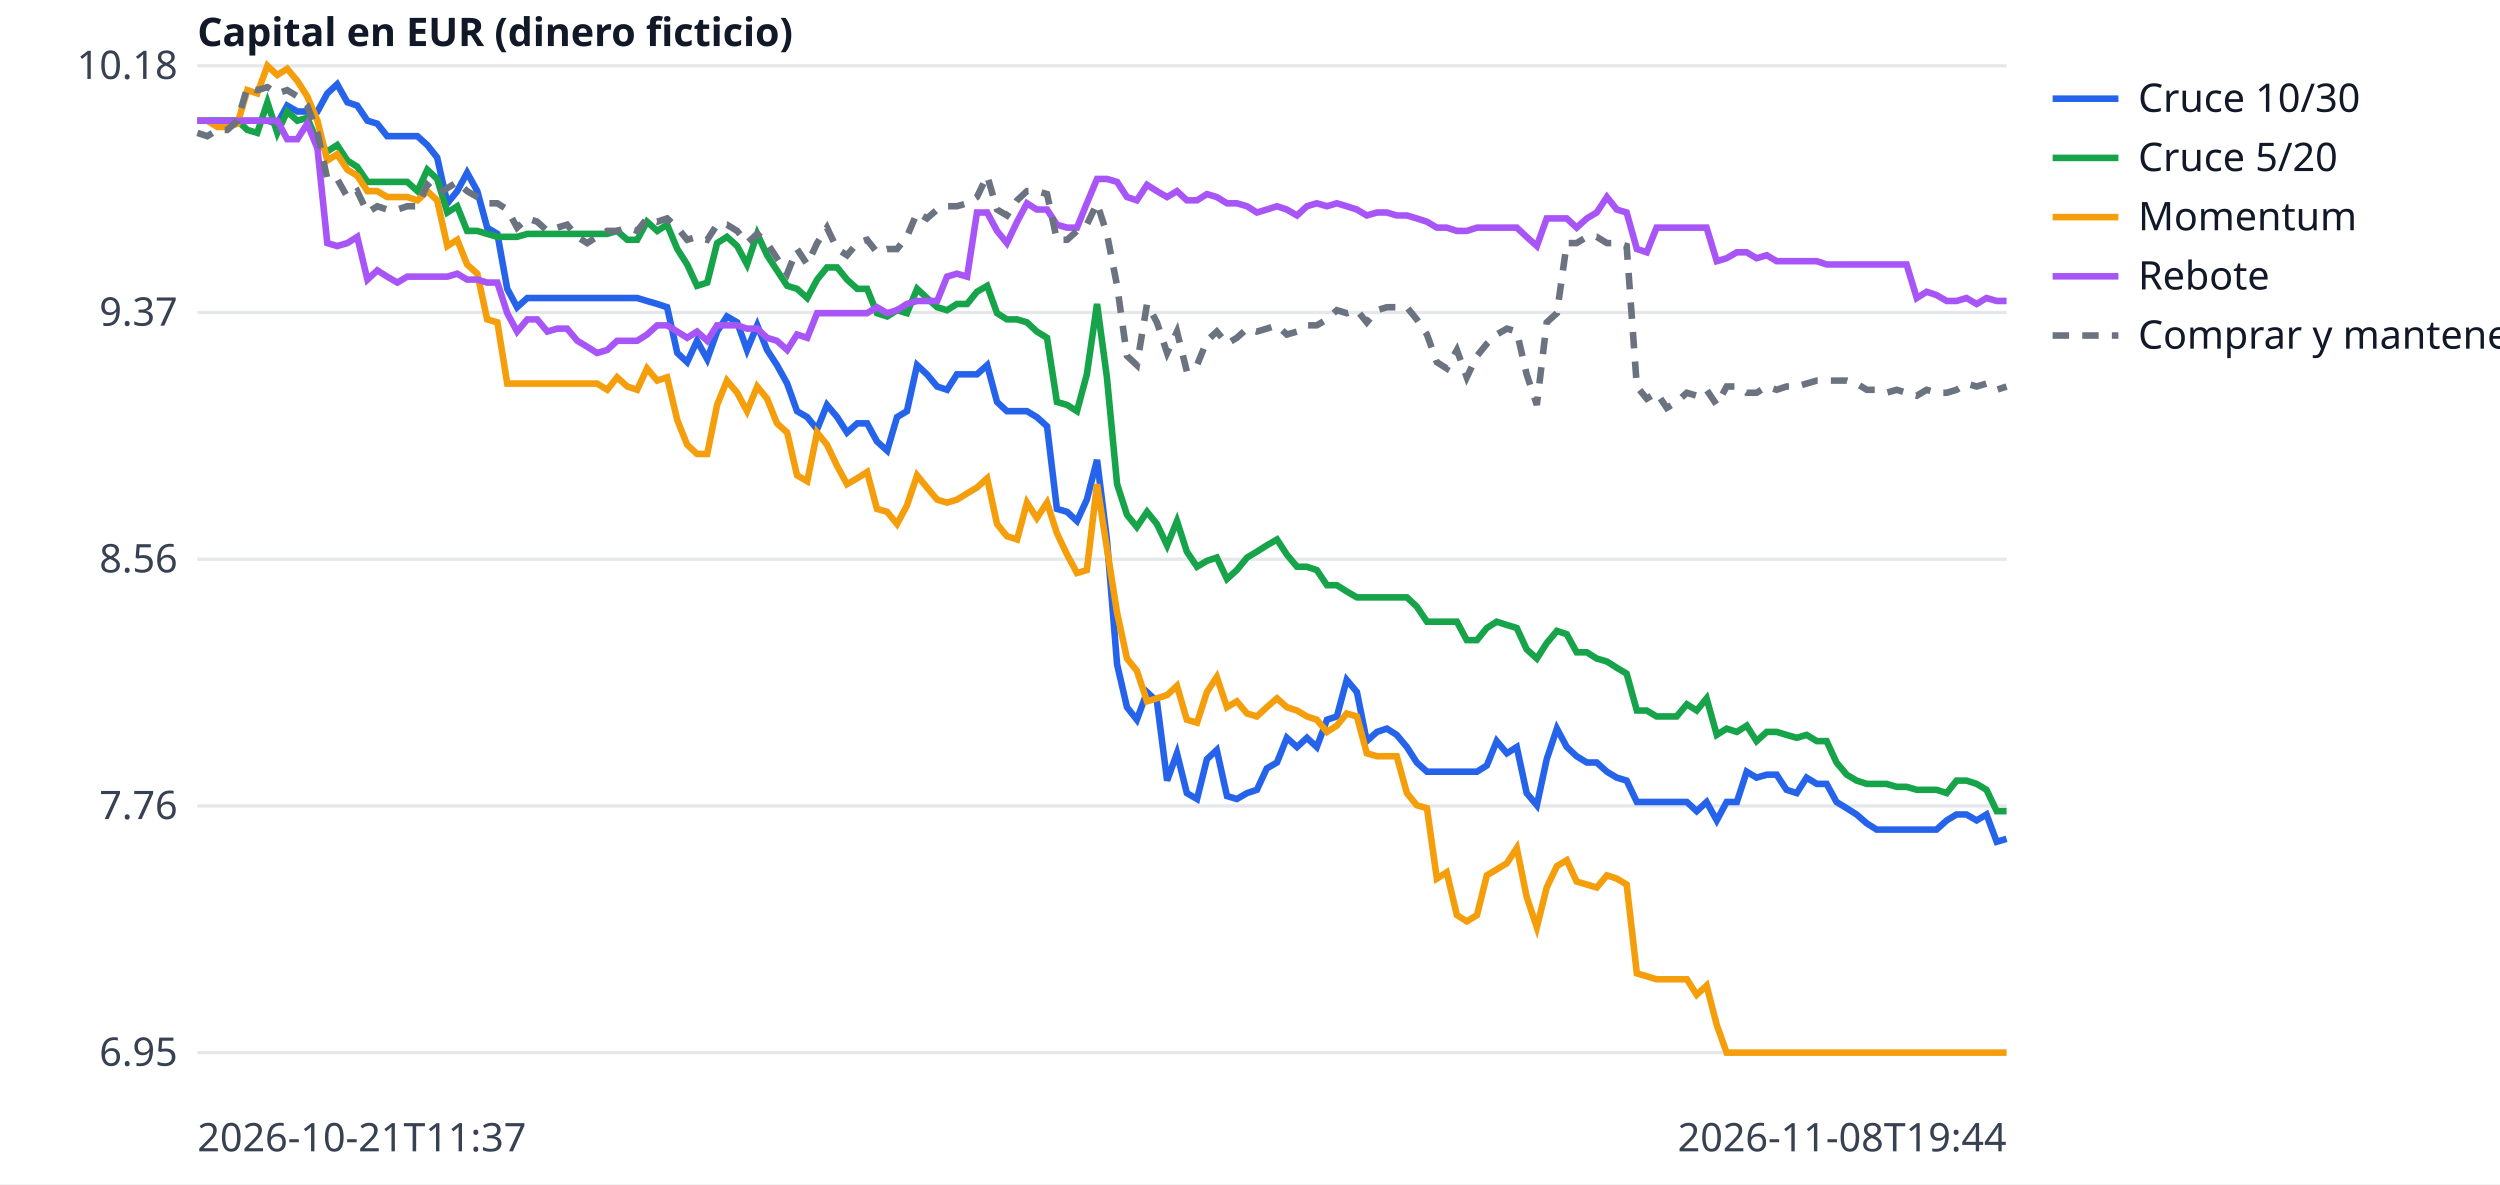
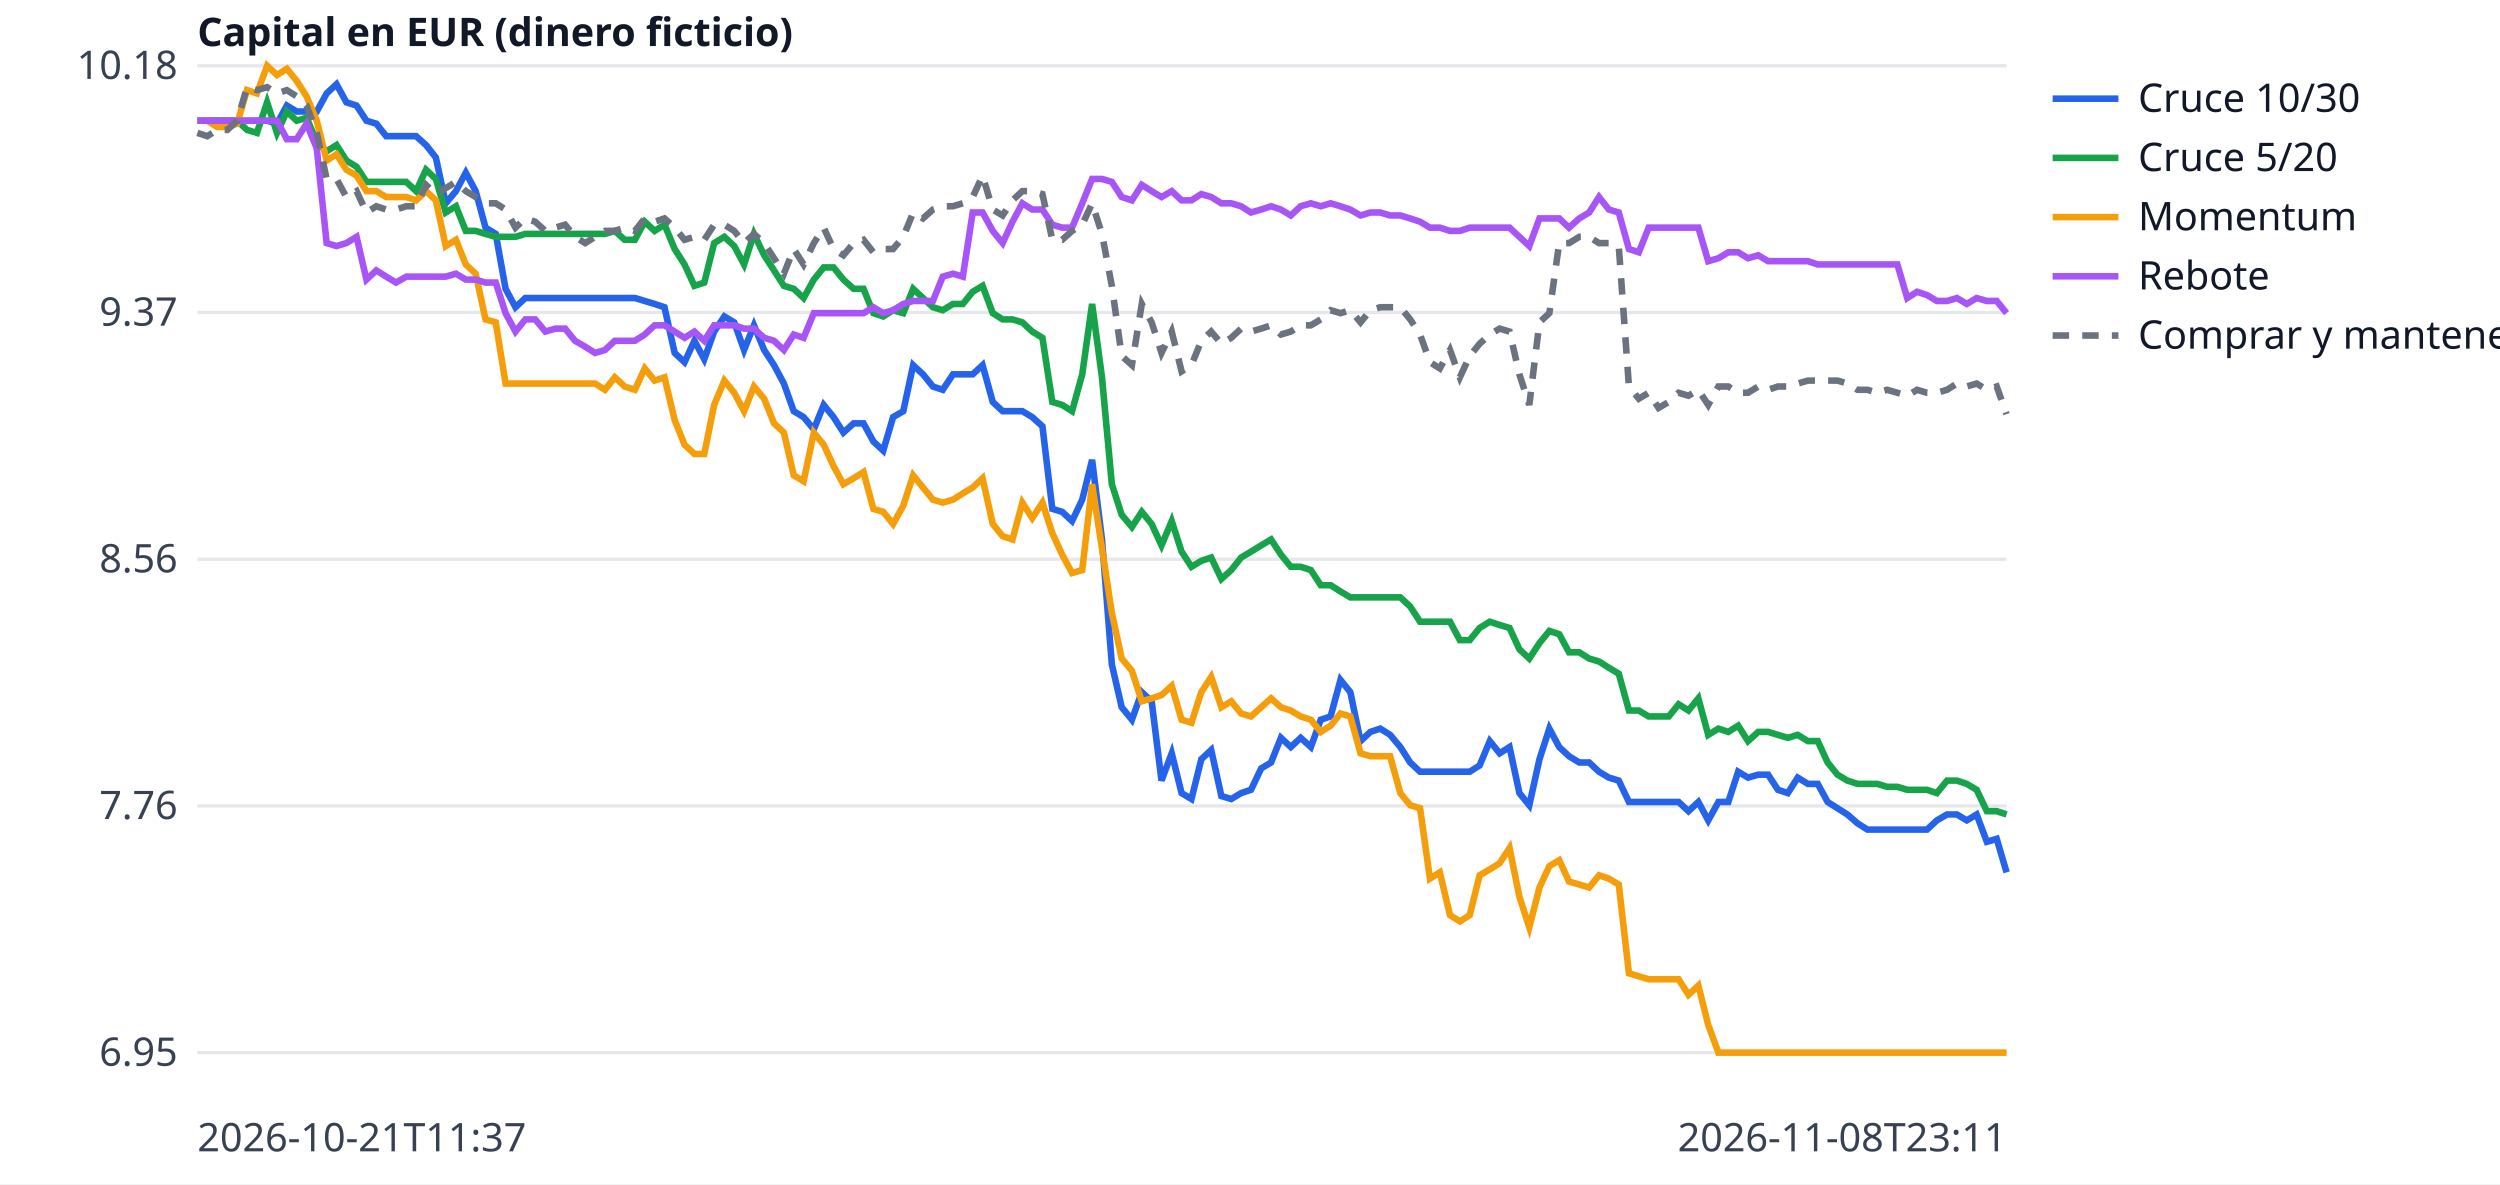
<svg xmlns="http://www.w3.org/2000/svg" width="760" height="360" viewBox="0 0 760 360" font-family="sans-serif" font-size="12">
  <rect width="760" height="360" fill="white" />
  <line x1="60" x2="610" y1="320.0" y2="320.0" stroke="#e5e7eb" />
  <text x="54" y="324.0" text-anchor="end" fill="#374151">6.95</text>
  <line x1="60" x2="610" y1="245.0" y2="245.0" stroke="#e5e7eb" />
  <text x="54" y="249.0" text-anchor="end" fill="#374151">7.76</text>
  <line x1="60" x2="610" y1="170.0" y2="170.0" stroke="#e5e7eb" />
  <text x="54" y="174.0" text-anchor="end" fill="#374151">8.56</text>
  <line x1="60" x2="610" y1="95.0" y2="95.0" stroke="#e5e7eb" />
  <text x="54" y="99.0" text-anchor="end" fill="#374151">9.37</text>
  <line x1="60" x2="610" y1="20.0" y2="20.0" stroke="#e5e7eb" />
  <text x="54" y="24.0" text-anchor="end" fill="#374151">10.18</text>
  <text x="60" y="350" fill="#374151">2026-10-21T11:37</text>
-   <text x="610" y="350" text-anchor="end" fill="#374151">2026-11-08T19:44</text>
+   <text x="610" y="350" text-anchor="end" fill="#374151">2026-11-08T23:11</text>
  <text x="60" y="14" fill="#111827" font-weight="bold">Capital en EUR (dinero ficticio)</text>
-   <polyline points="60.0,36.7 63.0,36.7 66.1,36.7 69.1,36.7 72.2,36.7 75.2,36.7 78.2,36.7 81.3,36.7 84.3,37.6 87.3,32.1 90.4,33.9 93.4,33.9 96.5,33.9 99.5,28.4 102.5,25.6 105.6,31.1 108.6,32.1 111.7,36.7 114.7,37.6 117.7,41.4 120.8,41.4 123.8,41.4 126.9,41.4 129.9,44.1 132.9,47.9 136.0,61.8 139.0,58.1 142.0,52.5 145.1,58.1 148.1,69.2 151.2,71.1 154.2,87.8 157.2,93.4 160.3,90.6 163.3,90.6 166.4,90.6 169.4,90.6 172.4,90.6 175.5,90.6 178.5,90.6 181.5,90.6 184.6,90.6 187.6,90.6 190.7,90.6 193.7,90.6 196.7,91.5 199.8,92.4 202.8,93.4 205.9,107.3 208.9,110.1 211.9,103.6 215.0,109.2 218.0,100.8 221.0,96.2 224.1,98.0 227.1,106.4 230.2,98.9 233.2,106.4 236.2,111.0 239.3,116.6 242.3,125.0 245.4,126.8 248.4,130.5 251.4,123.1 254.5,126.8 257.5,131.5 260.6,128.7 263.6,128.7 266.6,134.2 269.7,137.0 272.7,126.8 275.7,125.0 278.8,111.0 281.8,113.8 284.9,117.5 287.9,118.5 290.9,113.8 294.0,113.8 297.0,113.8 300.1,111.0 303.1,122.2 306.1,125.0 309.2,125.0 312.2,125.0 315.2,126.8 318.3,129.6 321.3,154.7 324.4,155.6 327.4,158.4 330.4,151.9 333.5,139.8 336.5,164.0 339.6,202.0 342.6,215.0 345.6,218.8 348.7,210.4 351.7,213.2 354.8,237.3 357.8,229.0 360.8,241.1 363.9,242.9 366.9,230.8 369.9,228.0 373.0,242.0 376.0,242.9 379.1,241.1 382.1,240.1 385.1,233.6 388.2,231.8 391.2,224.3 394.3,227.1 397.3,224.3 400.3,227.1 403.4,218.8 406.4,217.8 409.4,206.7 412.5,210.4 415.5,225.3 418.6,222.5 421.6,221.5 424.6,223.4 427.7,227.1 430.7,231.8 433.8,234.6 436.8,234.6 439.8,234.6 442.9,234.6 445.9,234.6 449.0,234.6 452.0,232.7 455.0,225.3 458.1,229.0 461.1,227.1 464.1,241.1 467.2,244.8 470.2,230.8 473.3,221.5 476.3,227.1 479.3,229.9 482.4,231.8 485.4,231.8 488.5,234.6 491.5,236.4 494.5,237.3 497.6,243.8 500.6,243.8 503.6,243.8 506.7,243.8 509.7,243.8 512.8,243.8 515.8,246.6 518.8,243.8 521.9,249.4 524.9,243.8 528.0,243.8 531.0,234.6 534.0,236.4 537.1,235.5 540.1,235.5 543.1,240.1 546.2,241.1 549.2,236.4 552.3,238.3 555.3,238.3 558.3,243.8 561.4,245.7 564.4,247.6 567.5,250.3 570.5,252.2 573.5,252.2 576.6,252.2 579.6,252.2 582.7,252.2 585.7,252.2 588.7,252.2 591.8,249.4 594.8,247.6 597.8,247.6 600.9,249.4 603.9,247.6 607.0,255.9 610.0,255.0" fill="none" stroke="#2563eb" stroke-width="2" />
+   <polyline points="60.0,36.7 63.0,36.7 66.0,36.7 69.1,36.7 72.1,36.7 75.1,36.7 78.1,36.7 81.2,36.7 84.2,37.6 87.2,32.1 90.2,33.9 93.2,33.9 96.3,33.9 99.3,28.4 102.3,25.6 105.3,31.1 108.4,32.1 111.4,36.7 114.4,37.6 117.4,41.4 120.4,41.4 123.5,41.4 126.5,41.4 129.5,44.1 132.5,47.9 135.5,61.8 138.6,58.1 141.6,52.5 144.6,58.1 147.6,69.2 150.7,71.1 153.7,87.8 156.7,93.4 159.7,90.6 162.7,90.6 165.8,90.6 168.8,90.6 171.8,90.6 174.8,90.6 177.9,90.6 180.9,90.6 183.9,90.6 186.9,90.6 189.9,90.6 193.0,90.6 196.0,91.5 199.0,92.4 202.0,93.4 205.1,107.3 208.1,110.1 211.1,103.6 214.1,109.2 217.1,100.8 220.2,96.2 223.2,98.0 226.2,106.4 229.2,98.9 232.3,106.4 235.3,111.0 238.3,116.6 241.3,125.0 244.3,126.8 247.4,130.5 250.4,123.1 253.4,126.8 256.4,131.5 259.5,128.7 262.5,128.7 265.5,134.2 268.5,137.0 271.5,126.8 274.6,125.0 277.6,111.0 280.6,113.8 283.6,117.5 286.6,118.5 289.7,113.8 292.7,113.8 295.7,113.8 298.7,111.0 301.8,122.2 304.8,125.0 307.8,125.0 310.8,125.0 313.8,126.8 316.9,129.6 319.9,154.7 322.9,155.6 325.9,158.4 329.0,151.9 332.0,139.8 335.0,164.0 338.0,202.0 341.0,215.0 344.1,218.8 347.1,210.4 350.1,213.2 353.1,237.3 356.2,229.0 359.2,241.1 362.2,242.9 365.2,230.8 368.2,228.0 371.3,242.0 374.3,242.9 377.3,241.1 380.3,240.1 383.4,233.6 386.4,231.8 389.4,224.3 392.4,227.1 395.4,224.3 398.5,227.1 401.5,218.8 404.5,217.8 407.5,206.7 410.5,210.4 413.6,225.3 416.6,222.5 419.6,221.5 422.6,223.4 425.7,227.1 428.7,231.8 431.7,234.6 434.7,234.6 437.7,234.6 440.8,234.6 443.8,234.6 446.8,234.6 449.8,232.7 452.9,225.3 455.9,229.0 458.9,227.1 461.9,241.1 464.9,244.8 468.0,230.8 471.0,221.5 474.0,227.1 477.0,229.9 480.1,231.8 483.1,231.8 486.1,234.6 489.1,236.4 492.1,237.3 495.2,243.8 498.2,243.8 501.2,243.8 504.2,243.8 507.3,243.8 510.3,243.8 513.3,246.6 516.3,243.8 519.3,249.4 522.4,243.8 525.4,243.8 528.4,234.6 531.4,236.4 534.5,235.5 537.5,235.5 540.5,240.1 543.5,241.1 546.5,236.4 549.6,238.3 552.6,238.3 555.6,243.8 558.6,245.7 561.6,247.6 564.7,250.3 567.7,252.2 570.7,252.2 573.7,252.2 576.8,252.2 579.8,252.2 582.8,252.2 585.8,252.2 588.8,249.4 591.9,247.6 594.9,247.6 597.9,249.4 600.9,247.6 604.0,255.9 607.0,255.0 610.0,265.2" fill="none" stroke="#2563eb" stroke-width="2" />
  <line x1="624" x2="644" y1="30" y2="30" stroke="#2563eb" stroke-width="2" />
  <text x="650" y="34" fill="#111827">Cruce 10/30</text>
-   <polyline points="60.0,36.7 63.0,36.7 66.1,36.7 69.1,36.7 72.2,36.7 75.2,39.5 78.2,40.4 81.3,31.1 84.3,40.4 87.3,33.9 90.4,36.7 93.4,35.8 96.5,43.2 99.5,46.0 102.5,44.1 105.6,48.8 108.6,50.7 111.7,55.3 114.7,55.3 117.7,55.3 120.8,55.3 123.8,55.3 126.9,58.1 129.9,51.6 132.9,54.4 136.0,64.6 139.0,62.7 142.0,70.2 145.1,70.2 148.1,71.1 151.2,72.0 154.2,72.0 157.2,72.0 160.3,71.1 163.3,71.1 166.4,71.1 169.4,71.1 172.4,71.1 175.5,71.1 178.5,71.1 181.5,71.1 184.6,71.1 187.6,70.2 190.7,72.9 193.7,72.9 196.7,67.4 199.8,70.2 202.8,68.3 205.9,75.7 208.9,80.4 211.9,86.9 215.0,85.9 218.0,73.9 221.0,72.0 224.1,74.8 227.1,80.4 230.2,71.1 233.2,77.6 236.2,82.2 239.3,86.9 242.3,87.8 245.4,90.6 248.4,85.0 251.4,81.3 254.5,81.3 257.5,85.0 260.6,87.8 263.6,87.8 266.6,95.2 269.7,96.2 272.7,94.3 275.7,95.2 278.8,87.8 281.8,90.6 284.9,93.4 287.9,94.3 290.9,92.4 294.0,92.4 297.0,88.7 300.1,86.9 303.1,95.2 306.1,97.1 309.2,97.1 312.2,98.0 315.2,100.8 318.3,102.7 321.3,122.2 324.4,123.1 327.4,125.0 330.4,113.8 333.5,92.4 336.5,114.7 339.6,147.2 342.6,156.5 345.6,160.2 348.7,155.6 351.7,159.3 354.8,165.8 357.8,158.4 360.8,167.7 363.9,172.3 366.9,170.5 369.9,169.5 373.0,176.0 376.0,173.3 379.1,169.5 382.1,167.7 385.1,165.8 388.2,164.0 391.2,168.6 394.3,172.3 397.3,172.3 400.3,173.3 403.4,177.9 406.4,177.9 409.4,179.8 412.5,181.6 415.5,181.6 418.6,181.6 421.6,181.6 424.6,181.6 427.7,181.6 430.7,184.4 433.8,189.0 436.8,189.0 439.8,189.0 442.9,189.0 445.9,194.6 449.0,194.6 452.0,190.9 455.0,189.0 458.1,190.0 461.1,190.9 464.1,197.4 467.2,200.2 470.2,195.5 473.3,191.8 476.3,192.8 479.3,198.3 482.4,198.3 485.4,200.2 488.5,201.1 491.5,203.0 494.5,204.8 497.6,216.0 500.6,216.0 503.6,217.8 506.7,217.8 509.7,217.8 512.8,214.1 515.8,216.0 518.8,212.3 521.9,223.4 524.9,221.5 528.0,222.5 531.0,220.6 534.0,225.3 537.1,222.5 540.1,222.5 543.1,223.4 546.2,224.3 549.2,223.4 552.3,225.3 555.3,225.3 558.3,231.8 561.4,235.5 564.4,237.3 567.5,238.3 570.5,238.3 573.5,238.3 576.6,239.2 579.6,239.2 582.7,240.1 585.7,240.1 588.7,240.1 591.8,241.1 594.8,237.3 597.8,237.3 600.9,238.3 603.9,240.1 607.0,246.6 610.0,246.6" fill="none" stroke="#16a34a" stroke-width="2" />
+   <polyline points="60.0,36.7 63.0,36.7 66.0,36.7 69.1,36.7 72.1,36.7 75.1,39.5 78.1,40.4 81.2,31.1 84.2,40.4 87.2,33.9 90.2,36.7 93.2,35.8 96.3,43.2 99.3,46.0 102.3,44.1 105.3,48.8 108.4,50.7 111.4,55.3 114.4,55.3 117.4,55.3 120.4,55.3 123.5,55.3 126.5,58.1 129.5,51.6 132.5,54.4 135.5,64.6 138.6,62.7 141.6,70.2 144.6,70.2 147.6,71.1 150.7,72.0 153.7,72.0 156.7,72.0 159.7,71.1 162.7,71.1 165.8,71.1 168.8,71.1 171.8,71.1 174.8,71.1 177.9,71.1 180.9,71.1 183.9,71.1 186.9,70.2 189.9,72.9 193.0,72.9 196.0,67.4 199.0,70.2 202.0,68.3 205.1,75.7 208.1,80.4 211.1,86.9 214.1,85.9 217.1,73.9 220.2,72.0 223.2,74.8 226.2,80.4 229.2,71.1 232.3,77.6 235.3,82.2 238.3,86.9 241.3,87.8 244.3,90.6 247.4,85.0 250.4,81.3 253.4,81.3 256.4,85.0 259.5,87.8 262.5,87.8 265.5,95.2 268.5,96.2 271.5,94.3 274.6,95.2 277.6,87.8 280.6,90.6 283.6,93.4 286.6,94.3 289.7,92.4 292.7,92.4 295.7,88.7 298.7,86.9 301.8,95.2 304.8,97.1 307.8,97.1 310.8,98.0 313.8,100.8 316.9,102.7 319.9,122.2 322.9,123.1 325.9,125.0 329.0,113.8 332.0,92.4 335.0,114.7 338.0,147.2 341.0,156.5 344.1,160.2 347.1,155.6 350.1,159.3 353.1,165.8 356.2,158.4 359.2,167.7 362.2,172.3 365.2,170.5 368.2,169.5 371.3,176.0 374.3,173.3 377.3,169.5 380.3,167.7 383.4,165.8 386.4,164.0 389.4,168.6 392.4,172.3 395.4,172.3 398.5,173.3 401.5,177.9 404.5,177.9 407.5,179.8 410.5,181.6 413.6,181.6 416.6,181.6 419.6,181.6 422.6,181.6 425.7,181.6 428.7,184.4 431.7,189.0 434.7,189.0 437.7,189.0 440.8,189.0 443.8,194.6 446.8,194.6 449.8,190.9 452.9,189.0 455.9,190.0 458.9,190.9 461.9,197.4 464.9,200.2 468.0,195.5 471.0,191.8 474.0,192.8 477.0,198.3 480.1,198.3 483.1,200.2 486.1,201.1 489.1,203.0 492.1,204.8 495.2,216.0 498.2,216.0 501.2,217.8 504.2,217.8 507.3,217.8 510.3,214.1 513.3,216.0 516.3,212.3 519.3,223.4 522.4,221.5 525.4,222.5 528.4,220.6 531.4,225.3 534.5,222.5 537.5,222.5 540.5,223.4 543.5,224.3 546.5,223.4 549.6,225.3 552.6,225.3 555.6,231.8 558.6,235.5 561.6,237.3 564.7,238.3 567.7,238.3 570.7,238.3 573.7,239.2 576.8,239.2 579.8,240.1 582.8,240.1 585.8,240.1 588.8,241.1 591.9,237.3 594.9,237.3 597.9,238.3 600.9,240.1 604.0,246.6 607.0,246.6 610.0,247.6" fill="none" stroke="#16a34a" stroke-width="2" />
  <line x1="624" x2="644" y1="48" y2="48" stroke="#16a34a" stroke-width="2" />
  <text x="650" y="52" fill="#111827">Cruce 5/20</text>
-   <polyline points="60.0,36.7 63.0,36.7 66.1,38.6 69.1,38.6 72.2,37.6 75.2,27.4 78.2,28.4 81.3,20.0 84.3,22.8 87.3,20.9 90.4,24.6 93.4,29.3 96.5,36.7 99.5,48.8 102.5,46.9 105.6,51.6 108.6,53.4 111.7,58.1 114.7,58.1 117.7,59.9 120.8,59.9 123.8,59.9 126.9,60.9 129.9,58.1 132.9,60.9 136.0,74.8 139.0,72.9 142.0,80.4 145.1,83.2 148.1,97.1 151.2,98.0 154.2,116.6 157.2,116.6 160.3,116.6 163.3,116.6 166.4,116.6 169.4,116.6 172.4,116.6 175.5,116.6 178.5,116.6 181.5,116.6 184.6,118.5 187.6,114.7 190.7,117.5 193.7,118.5 196.7,112.0 199.8,115.7 202.8,114.7 205.9,127.7 208.9,135.2 211.9,138.0 215.0,138.0 218.0,123.1 221.0,115.7 224.1,119.4 227.1,125.0 230.2,117.5 233.2,121.2 236.2,128.7 239.3,131.5 242.3,144.5 245.4,146.3 248.4,131.5 251.4,135.2 254.5,141.7 257.5,147.2 260.6,145.4 263.6,143.5 266.6,154.7 269.7,155.6 272.7,159.3 275.7,153.7 278.8,144.5 281.8,148.2 284.9,151.9 287.9,152.8 290.9,151.9 294.0,150.0 297.0,148.2 300.1,145.4 303.1,159.3 306.1,163.0 309.2,164.0 312.2,152.8 315.2,157.5 318.3,152.8 321.3,162.1 324.4,168.6 327.4,174.2 330.4,173.3 333.5,147.2 336.5,166.7 339.6,186.3 342.6,200.2 345.6,203.9 348.7,213.2 351.7,212.3 354.8,211.3 357.8,208.5 360.8,218.8 363.9,219.7 366.9,210.4 369.9,205.8 373.0,215.0 376.0,213.2 379.1,216.9 382.1,217.8 385.1,215.0 388.2,212.3 391.2,215.0 394.3,216.0 397.3,217.8 400.3,218.8 403.4,222.5 406.4,220.6 409.4,216.9 412.5,217.8 415.5,229.0 418.6,229.9 421.6,229.9 424.6,229.9 427.7,241.1 430.7,244.8 433.8,245.7 436.8,267.1 439.8,265.2 442.9,278.2 445.9,280.1 449.0,278.2 452.0,266.1 455.0,264.3 458.1,262.4 461.1,257.8 464.1,272.6 467.2,281.9 470.2,269.8 473.3,263.3 476.3,261.5 479.3,268.0 482.4,268.9 485.4,269.8 488.5,266.1 491.5,267.1 494.5,268.9 497.6,295.9 500.6,296.8 503.6,297.7 506.7,297.7 509.7,297.7 512.8,297.7 515.8,302.4 518.8,299.6 521.9,311.6 524.9,320.0 528.0,320.0 531.0,320.0 534.0,320.0 537.1,320.0 540.1,320.0 543.1,320.0 546.2,320.0 549.2,320.0 552.3,320.0 555.3,320.0 558.3,320.0 561.4,320.0 564.4,320.0 567.5,320.0 570.5,320.0 573.5,320.0 576.6,320.0 579.6,320.0 582.7,320.0 585.7,320.0 588.7,320.0 591.8,320.0 594.8,320.0 597.8,320.0 600.9,320.0 603.9,320.0 607.0,320.0 610.0,320.0" fill="none" stroke="#f59e0b" stroke-width="2" />
+   <polyline points="60.0,36.7 63.0,36.7 66.0,38.6 69.1,38.6 72.1,37.6 75.1,27.4 78.1,28.4 81.2,20.0 84.2,22.8 87.2,20.9 90.2,24.6 93.2,29.3 96.3,36.7 99.3,48.8 102.3,46.9 105.3,51.6 108.4,53.4 111.4,58.1 114.4,58.1 117.4,59.9 120.4,59.9 123.5,59.9 126.5,60.9 129.5,58.1 132.5,60.9 135.5,74.8 138.6,72.9 141.6,80.4 144.6,83.2 147.6,97.1 150.7,98.0 153.7,116.6 156.7,116.6 159.7,116.6 162.7,116.6 165.8,116.6 168.8,116.6 171.8,116.6 174.8,116.6 177.9,116.6 180.9,116.6 183.9,118.5 186.9,114.7 189.9,117.5 193.0,118.5 196.0,112.0 199.0,115.7 202.0,114.7 205.1,127.7 208.1,135.2 211.1,138.0 214.1,138.0 217.1,123.1 220.2,115.7 223.2,119.4 226.2,125.0 229.2,117.5 232.3,121.2 235.3,128.7 238.3,131.5 241.3,144.5 244.3,146.3 247.4,131.5 250.4,135.2 253.4,141.7 256.4,147.2 259.5,145.4 262.5,143.5 265.5,154.7 268.5,155.6 271.5,159.3 274.6,153.7 277.6,144.5 280.6,148.2 283.6,151.9 286.6,152.8 289.7,151.9 292.7,150.0 295.7,148.2 298.7,145.4 301.8,159.3 304.8,163.0 307.8,164.0 310.8,152.8 313.8,157.5 316.9,152.8 319.9,162.1 322.9,168.6 325.9,174.2 329.0,173.3 332.0,147.2 335.0,166.7 338.0,186.3 341.0,200.2 344.1,203.9 347.1,213.2 350.1,212.3 353.1,211.3 356.2,208.5 359.2,218.8 362.2,219.7 365.2,210.4 368.2,205.8 371.3,215.0 374.3,213.2 377.3,216.9 380.3,217.8 383.4,215.0 386.4,212.3 389.4,215.0 392.4,216.0 395.4,217.8 398.5,218.8 401.5,222.5 404.5,220.6 407.5,216.9 410.5,217.8 413.6,229.0 416.6,229.9 419.6,229.9 422.6,229.9 425.7,241.1 428.7,244.8 431.7,245.7 434.7,267.1 437.7,265.2 440.8,278.2 443.8,280.1 446.8,278.2 449.8,266.1 452.9,264.3 455.9,262.4 458.9,257.8 461.9,272.6 464.9,281.9 468.0,269.8 471.0,263.3 474.0,261.5 477.0,268.0 480.1,268.9 483.1,269.8 486.1,266.1 489.1,267.1 492.1,268.9 495.2,295.9 498.2,296.8 501.2,297.7 504.2,297.7 507.3,297.7 510.3,297.7 513.3,302.4 516.3,299.6 519.3,311.6 522.4,320.0 525.4,320.0 528.4,320.0 531.4,320.0 534.5,320.0 537.5,320.0 540.5,320.0 543.5,320.0 546.5,320.0 549.6,320.0 552.6,320.0 555.6,320.0 558.6,320.0 561.6,320.0 564.7,320.0 567.7,320.0 570.7,320.0 573.7,320.0 576.8,320.0 579.8,320.0 582.8,320.0 585.8,320.0 588.8,320.0 591.9,320.0 594.9,320.0 597.9,320.0 600.9,320.0 604.0,320.0 607.0,320.0 610.0,320.0" fill="none" stroke="#f59e0b" stroke-width="2" />
  <line x1="624" x2="644" y1="66" y2="66" stroke="#f59e0b" stroke-width="2" />
  <text x="650" y="70" fill="#111827">Momentum</text>
-   <polyline points="60.0,36.7 63.0,36.7 66.1,36.7 69.1,36.7 72.2,36.7 75.2,36.7 78.2,36.7 81.3,36.7 84.3,36.7 87.3,42.3 90.4,42.3 93.4,37.6 96.5,45.1 99.5,73.9 102.5,74.8 105.6,73.9 108.6,72.0 111.7,85.0 114.7,82.2 117.7,84.1 120.8,85.9 123.8,84.1 126.9,84.1 129.9,84.1 132.9,84.1 136.0,84.1 139.0,83.2 142.0,85.0 145.1,85.0 148.1,85.9 151.2,85.9 154.2,95.2 157.2,100.8 160.3,97.1 163.3,97.1 166.4,100.8 169.4,99.9 172.4,99.9 175.5,103.6 178.5,105.4 181.5,107.3 184.6,106.4 187.6,103.6 190.7,103.6 193.7,103.6 196.7,101.7 199.8,98.9 202.8,98.9 205.9,100.8 208.9,102.7 211.9,100.8 215.0,103.6 218.0,98.9 221.0,98.9 224.1,98.9 227.1,99.9 230.2,99.9 233.2,102.7 236.2,103.6 239.3,106.4 242.3,101.7 245.4,102.7 248.4,95.2 251.4,95.2 254.5,95.2 257.5,95.2 260.6,95.2 263.6,95.2 266.6,93.4 269.7,95.2 272.7,94.3 275.7,92.4 278.8,91.5 281.8,91.5 284.9,91.5 287.9,84.1 290.9,83.2 294.0,84.1 297.0,64.6 300.1,64.6 303.1,70.2 306.1,73.9 309.2,67.4 312.2,61.8 315.2,63.7 318.3,63.7 321.3,68.3 324.4,69.2 327.4,69.2 330.4,61.8 333.5,54.4 336.5,54.4 339.6,55.3 342.6,59.9 345.6,60.9 348.7,56.2 351.7,58.1 354.8,59.9 357.8,58.1 360.8,60.9 363.9,60.9 366.9,59.0 369.9,59.9 373.0,61.8 376.0,61.8 379.1,62.7 382.1,64.6 385.1,63.7 388.2,62.7 391.2,63.7 394.3,65.5 397.3,62.7 400.3,61.8 403.4,62.7 406.4,61.8 409.4,62.7 412.5,63.7 415.5,65.5 418.6,64.6 421.6,64.6 424.6,65.5 427.7,65.5 430.7,66.4 433.8,67.4 436.8,69.2 439.8,69.2 442.9,70.2 445.9,70.2 449.0,69.2 452.0,69.2 455.0,69.2 458.1,69.2 461.1,69.2 464.1,72.0 467.2,74.8 470.2,66.4 473.3,66.4 476.3,66.4 479.3,69.2 482.4,66.4 485.4,64.6 488.5,59.9 491.5,63.7 494.5,64.6 497.6,75.7 500.6,76.7 503.6,69.2 506.7,69.2 509.7,69.2 512.8,69.2 515.8,69.2 518.8,69.2 521.9,79.4 524.9,78.5 528.0,76.7 531.0,76.7 534.0,78.5 537.1,77.6 540.1,79.4 543.1,79.4 546.2,79.4 549.2,79.4 552.3,79.4 555.3,80.4 558.3,80.4 561.4,80.4 564.4,80.4 567.5,80.4 570.5,80.4 573.5,80.4 576.6,80.4 579.6,80.4 582.7,90.6 585.7,88.7 588.7,89.7 591.8,91.5 594.8,91.5 597.8,90.6 600.9,92.4 603.9,90.6 607.0,91.5 610.0,91.5" fill="none" stroke="#a855f7" stroke-width="2" />
+   <polyline points="60.0,36.7 63.0,36.7 66.0,36.7 69.1,36.7 72.1,36.7 75.1,36.7 78.1,36.7 81.2,36.7 84.2,36.7 87.2,42.3 90.2,42.3 93.2,37.6 96.3,45.1 99.3,73.9 102.3,74.8 105.3,73.9 108.4,72.0 111.4,85.0 114.4,82.2 117.4,84.1 120.4,85.9 123.5,84.1 126.5,84.1 129.5,84.1 132.5,84.1 135.5,84.1 138.6,83.2 141.6,85.0 144.6,85.0 147.6,85.9 150.7,85.9 153.7,95.2 156.7,100.8 159.7,97.1 162.7,97.1 165.8,100.8 168.8,99.9 171.8,99.9 174.8,103.6 177.9,105.4 180.9,107.3 183.9,106.4 186.9,103.6 189.9,103.6 193.0,103.6 196.0,101.7 199.0,98.9 202.0,98.9 205.1,100.8 208.1,102.7 211.1,100.8 214.1,103.6 217.1,98.9 220.2,98.9 223.2,98.9 226.2,99.9 229.2,99.9 232.3,102.7 235.3,103.6 238.3,106.4 241.3,101.7 244.3,102.7 247.4,95.2 250.4,95.2 253.4,95.2 256.4,95.2 259.5,95.2 262.5,95.2 265.5,93.4 268.5,95.2 271.5,94.3 274.6,92.4 277.6,91.5 280.6,91.5 283.6,91.5 286.6,84.1 289.7,83.2 292.7,84.1 295.7,64.6 298.7,64.6 301.8,70.2 304.8,73.9 307.8,67.4 310.8,61.8 313.8,63.7 316.9,63.7 319.9,68.3 322.9,69.2 325.9,69.2 329.0,61.8 332.0,54.4 335.0,54.4 338.0,55.3 341.0,59.9 344.1,60.9 347.1,56.2 350.1,58.1 353.1,59.9 356.2,58.1 359.2,60.9 362.2,60.9 365.2,59.0 368.2,59.9 371.3,61.8 374.3,61.8 377.3,62.7 380.3,64.6 383.4,63.7 386.4,62.7 389.4,63.7 392.4,65.5 395.4,62.7 398.5,61.8 401.5,62.7 404.5,61.8 407.5,62.7 410.5,63.7 413.6,65.5 416.6,64.6 419.6,64.6 422.6,65.5 425.7,65.5 428.7,66.4 431.7,67.4 434.7,69.2 437.7,69.2 440.8,70.2 443.8,70.2 446.8,69.2 449.8,69.2 452.9,69.2 455.9,69.2 458.9,69.2 461.9,72.0 464.9,74.8 468.0,66.4 471.0,66.4 474.0,66.4 477.0,69.2 480.1,66.4 483.1,64.6 486.1,59.9 489.1,63.7 492.1,64.6 495.2,75.7 498.2,76.7 501.2,69.2 504.2,69.2 507.3,69.2 510.3,69.2 513.3,69.2 516.3,69.2 519.3,79.4 522.4,78.5 525.4,76.7 528.4,76.7 531.4,78.5 534.5,77.6 537.5,79.4 540.5,79.4 543.5,79.4 546.5,79.4 549.6,79.4 552.6,80.4 555.6,80.4 558.6,80.4 561.6,80.4 564.7,80.4 567.7,80.4 570.7,80.4 573.7,80.4 576.8,80.4 579.8,90.6 582.8,88.7 585.8,89.7 588.8,91.5 591.9,91.5 594.9,90.6 597.9,92.4 600.9,90.6 604.0,91.5 607.0,91.5 610.0,95.2" fill="none" stroke="#a855f7" stroke-width="2" />
  <line x1="624" x2="644" y1="84" y2="84" stroke="#a855f7" stroke-width="2" />
  <text x="650" y="88" fill="#111827">Rebote</text>
-   <polyline points="60.0,40.4 63.0,41.4 66.1,39.5 69.1,39.5 72.2,36.7 75.2,26.5 78.2,27.4 81.3,26.5 84.3,28.4 87.3,27.4 90.4,29.3 93.4,32.1 96.5,40.4 99.5,54.4 102.5,54.4 105.6,59.9 108.6,58.1 111.7,64.6 114.7,62.7 117.7,63.7 120.8,63.7 123.8,62.7 126.9,62.7 129.9,56.2 132.9,59.0 136.0,57.2 139.0,55.3 142.0,58.1 145.1,59.9 148.1,61.8 151.2,61.8 154.2,63.7 157.2,69.2 160.3,66.4 163.3,67.4 166.4,70.2 169.4,69.2 172.4,68.3 175.5,72.0 178.5,73.9 181.5,72.0 184.6,70.2 187.6,70.2 190.7,69.2 193.7,70.2 196.7,66.4 199.8,67.4 202.8,66.4 205.9,69.2 208.9,72.9 211.9,72.0 215.0,72.9 218.0,68.3 221.0,68.3 224.1,70.2 227.1,73.9 230.2,71.1 233.2,73.9 236.2,78.5 239.3,83.2 242.3,75.7 245.4,80.4 248.4,73.9 251.4,69.2 254.5,75.7 257.5,77.6 260.6,73.9 263.6,72.9 266.6,76.7 269.7,75.7 272.7,75.7 275.7,72.0 278.8,64.6 281.8,66.4 284.9,63.7 287.9,62.7 290.9,62.7 294.0,61.8 297.0,59.9 300.1,53.4 303.1,63.7 306.1,65.5 309.2,60.9 312.2,58.1 315.2,58.1 318.3,59.0 321.3,72.9 324.4,72.9 327.4,70.2 330.4,68.3 333.5,61.8 336.5,71.1 339.6,86.9 342.6,108.2 345.6,111.0 348.7,92.4 351.7,98.0 354.8,107.3 357.8,100.8 360.8,112.9 363.9,111.0 366.9,103.6 369.9,100.8 373.0,104.5 376.0,102.7 379.1,99.9 382.1,100.8 385.1,99.9 388.2,98.9 391.2,101.7 394.3,100.8 397.3,98.9 400.3,98.9 403.4,97.1 406.4,94.3 409.4,95.2 412.5,94.3 415.5,98.0 418.6,94.3 421.6,93.4 424.6,93.4 427.7,93.4 430.7,97.1 433.8,101.7 436.8,110.1 439.8,112.0 442.9,106.4 445.9,114.7 449.0,108.2 452.0,104.5 455.0,101.7 458.1,99.9 461.1,100.8 464.1,113.8 467.2,123.1 470.2,98.0 473.3,95.2 476.3,73.9 479.3,73.9 482.4,72.0 485.4,72.0 488.5,73.9 491.5,73.9 494.5,74.8 497.6,117.5 500.6,121.2 503.6,119.4 506.7,124.0 509.7,122.2 512.8,119.4 515.8,120.3 518.8,118.5 521.9,123.1 524.9,117.5 528.0,117.5 531.0,119.4 534.0,119.4 537.1,117.5 540.1,118.5 543.1,117.5 546.2,117.5 549.2,116.6 552.3,115.7 555.3,115.7 558.3,115.7 561.4,115.7 564.4,116.6 567.5,118.5 570.5,118.5 573.5,119.4 576.6,118.5 579.6,119.4 582.7,120.3 585.7,118.5 588.7,119.4 591.8,119.4 594.8,118.5 597.8,116.6 600.9,117.5 603.9,116.6 607.0,118.5 610.0,117.5" fill="none" stroke="#6b7280" stroke-width="2" stroke-dasharray="5 4" />
+   <polyline points="60.0,40.4 63.0,41.4 66.0,39.5 69.1,39.5 72.1,36.7 75.1,26.5 78.1,27.4 81.2,26.5 84.2,28.4 87.2,27.4 90.2,29.3 93.2,32.1 96.3,40.4 99.3,54.4 102.3,54.4 105.3,59.9 108.4,58.1 111.4,64.6 114.4,62.7 117.4,63.7 120.4,63.7 123.5,62.7 126.5,62.7 129.5,56.2 132.5,59.0 135.5,57.2 138.6,55.3 141.6,58.1 144.6,59.9 147.6,61.8 150.7,61.8 153.7,63.7 156.7,69.2 159.7,66.4 162.7,67.4 165.8,70.2 168.8,69.2 171.8,68.3 174.8,72.0 177.9,73.9 180.9,72.0 183.9,70.2 186.9,70.2 189.9,69.2 193.0,70.2 196.0,66.4 199.0,67.4 202.0,66.4 205.1,69.2 208.1,72.9 211.1,72.0 214.1,72.9 217.1,68.3 220.2,68.3 223.2,70.2 226.2,73.9 229.2,71.1 232.3,73.9 235.3,78.5 238.3,83.2 241.3,75.7 244.3,80.4 247.4,73.9 250.4,69.2 253.4,75.7 256.4,77.6 259.5,73.9 262.5,72.9 265.5,76.7 268.5,75.7 271.5,75.7 274.6,72.0 277.6,64.6 280.6,66.4 283.6,63.7 286.6,62.7 289.7,62.7 292.7,61.8 295.7,59.9 298.7,53.4 301.8,63.7 304.8,65.5 307.8,60.9 310.8,58.1 313.8,58.1 316.9,59.0 319.9,72.9 322.9,72.9 325.9,70.2 329.0,68.3 332.0,61.8 335.0,71.1 338.0,86.9 341.0,108.2 344.1,111.0 347.1,92.4 350.1,98.0 353.1,107.3 356.2,100.8 359.2,112.9 362.2,111.0 365.2,103.6 368.2,100.8 371.3,104.5 374.3,102.7 377.3,99.9 380.3,100.8 383.4,99.9 386.4,98.9 389.4,101.7 392.4,100.8 395.4,98.9 398.5,98.9 401.5,97.1 404.5,94.3 407.5,95.2 410.5,94.3 413.6,98.0 416.6,94.3 419.6,93.4 422.6,93.4 425.7,93.4 428.7,97.1 431.7,101.7 434.7,110.1 437.7,112.0 440.8,106.4 443.8,114.7 446.8,108.2 449.8,104.5 452.9,101.7 455.9,99.9 458.9,100.8 461.9,113.8 464.9,123.1 468.0,98.0 471.0,95.2 474.0,73.9 477.0,73.9 480.1,72.0 483.1,72.0 486.1,73.9 489.1,73.9 492.1,74.8 495.2,117.5 498.2,121.2 501.2,119.4 504.2,124.0 507.3,122.2 510.3,119.4 513.3,120.3 516.3,118.5 519.3,123.1 522.4,117.5 525.4,117.5 528.4,119.4 531.4,119.4 534.5,117.5 537.5,118.5 540.5,117.5 543.5,117.5 546.5,116.6 549.6,115.7 552.6,115.7 555.6,115.7 558.6,115.7 561.6,116.6 564.7,118.5 567.7,118.5 570.7,119.4 573.7,118.5 576.8,119.4 579.8,120.3 582.8,118.5 585.8,119.4 588.8,119.4 591.9,118.5 594.9,116.6 597.9,117.5 600.9,116.6 604.0,118.5 607.0,117.5 610.0,125.9" fill="none" stroke="#6b7280" stroke-width="2" stroke-dasharray="5 4" />
  <line x1="624" x2="644" y1="102" y2="102" stroke="#6b7280" stroke-width="2" stroke-dasharray="5 4" />
  <text x="650" y="106" fill="#111827">Comprar y mantener</text>
</svg>
